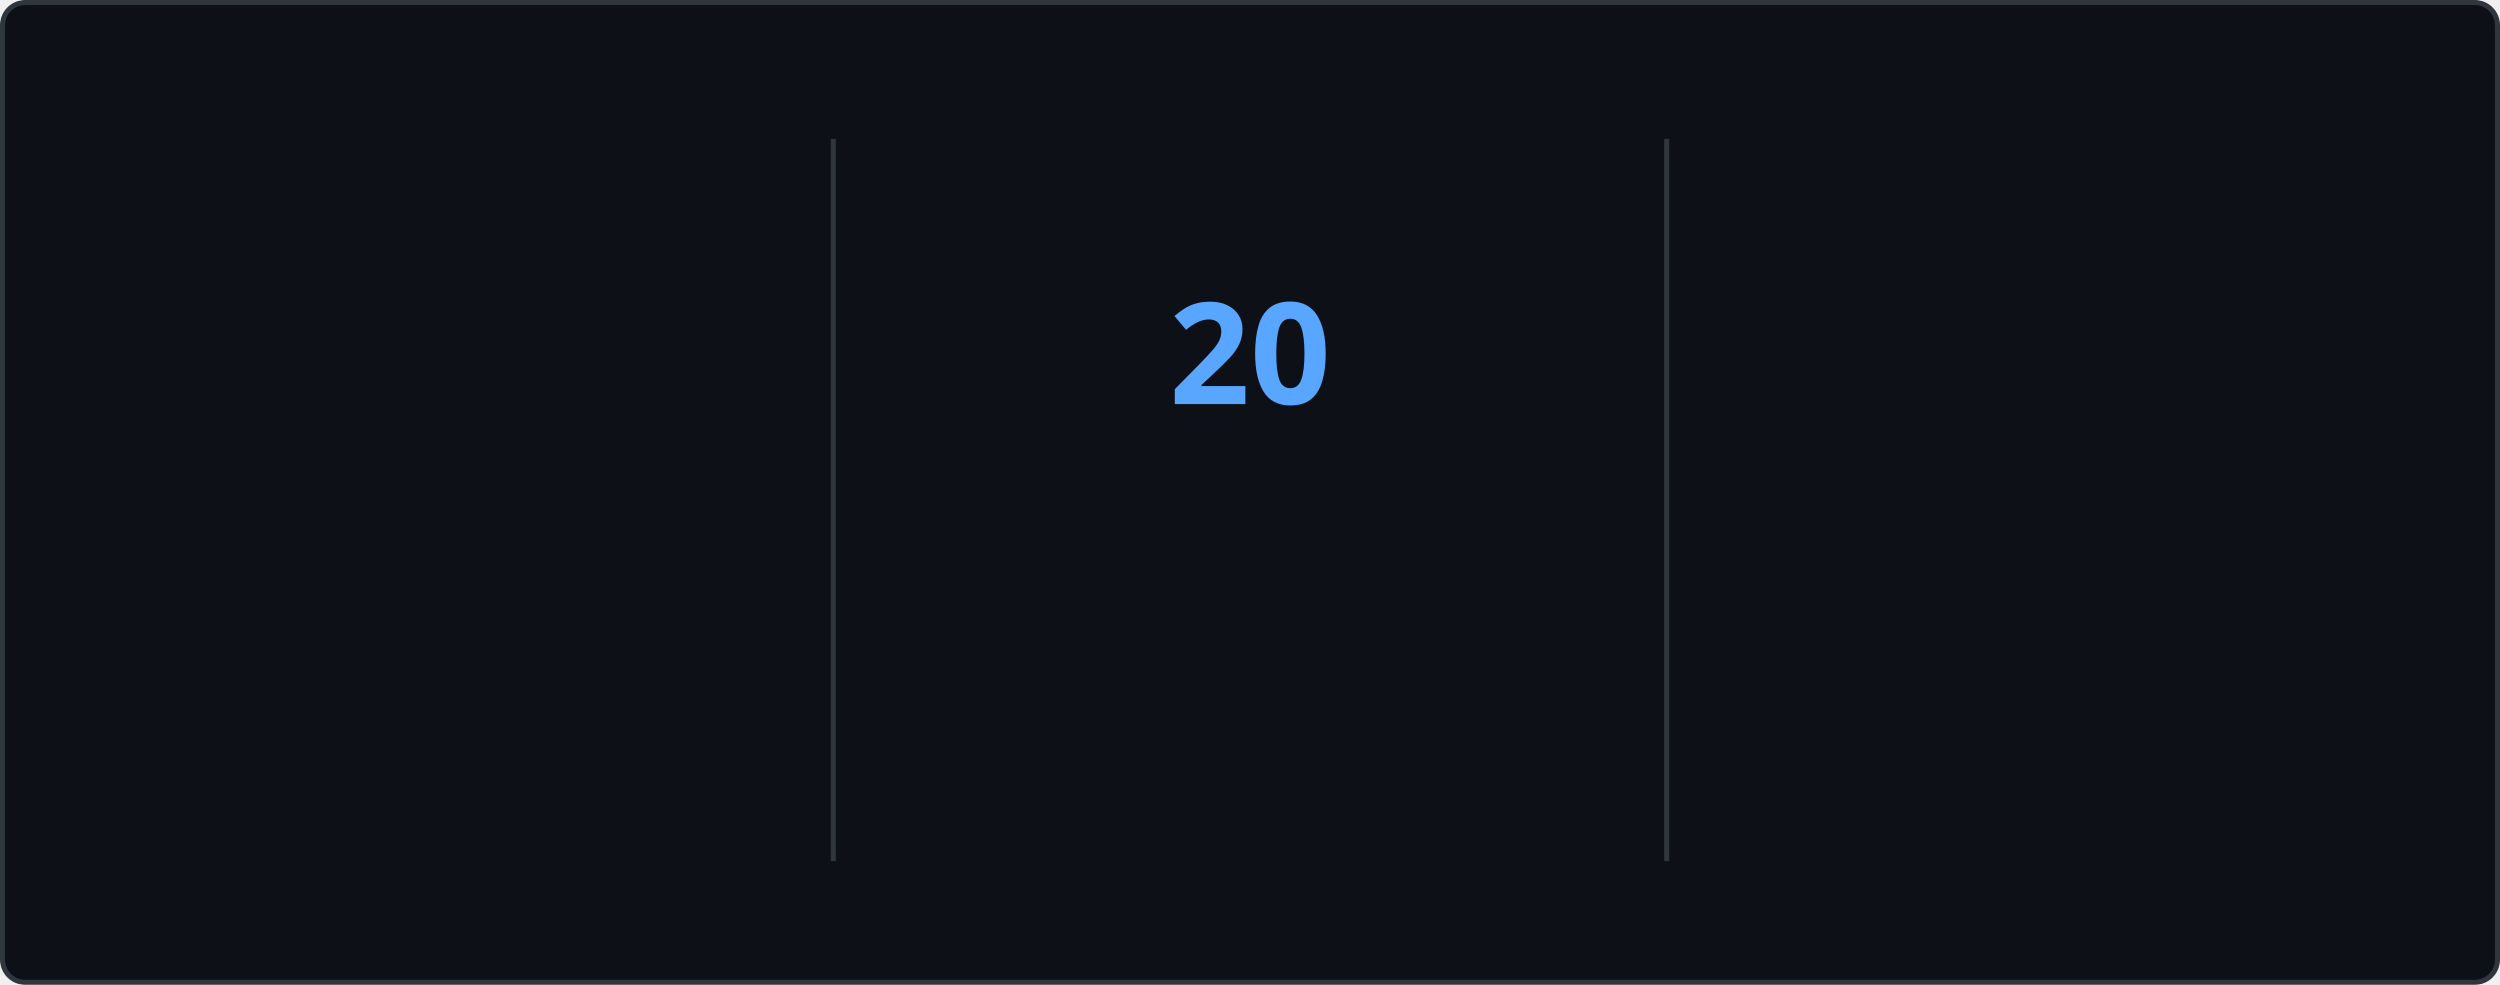
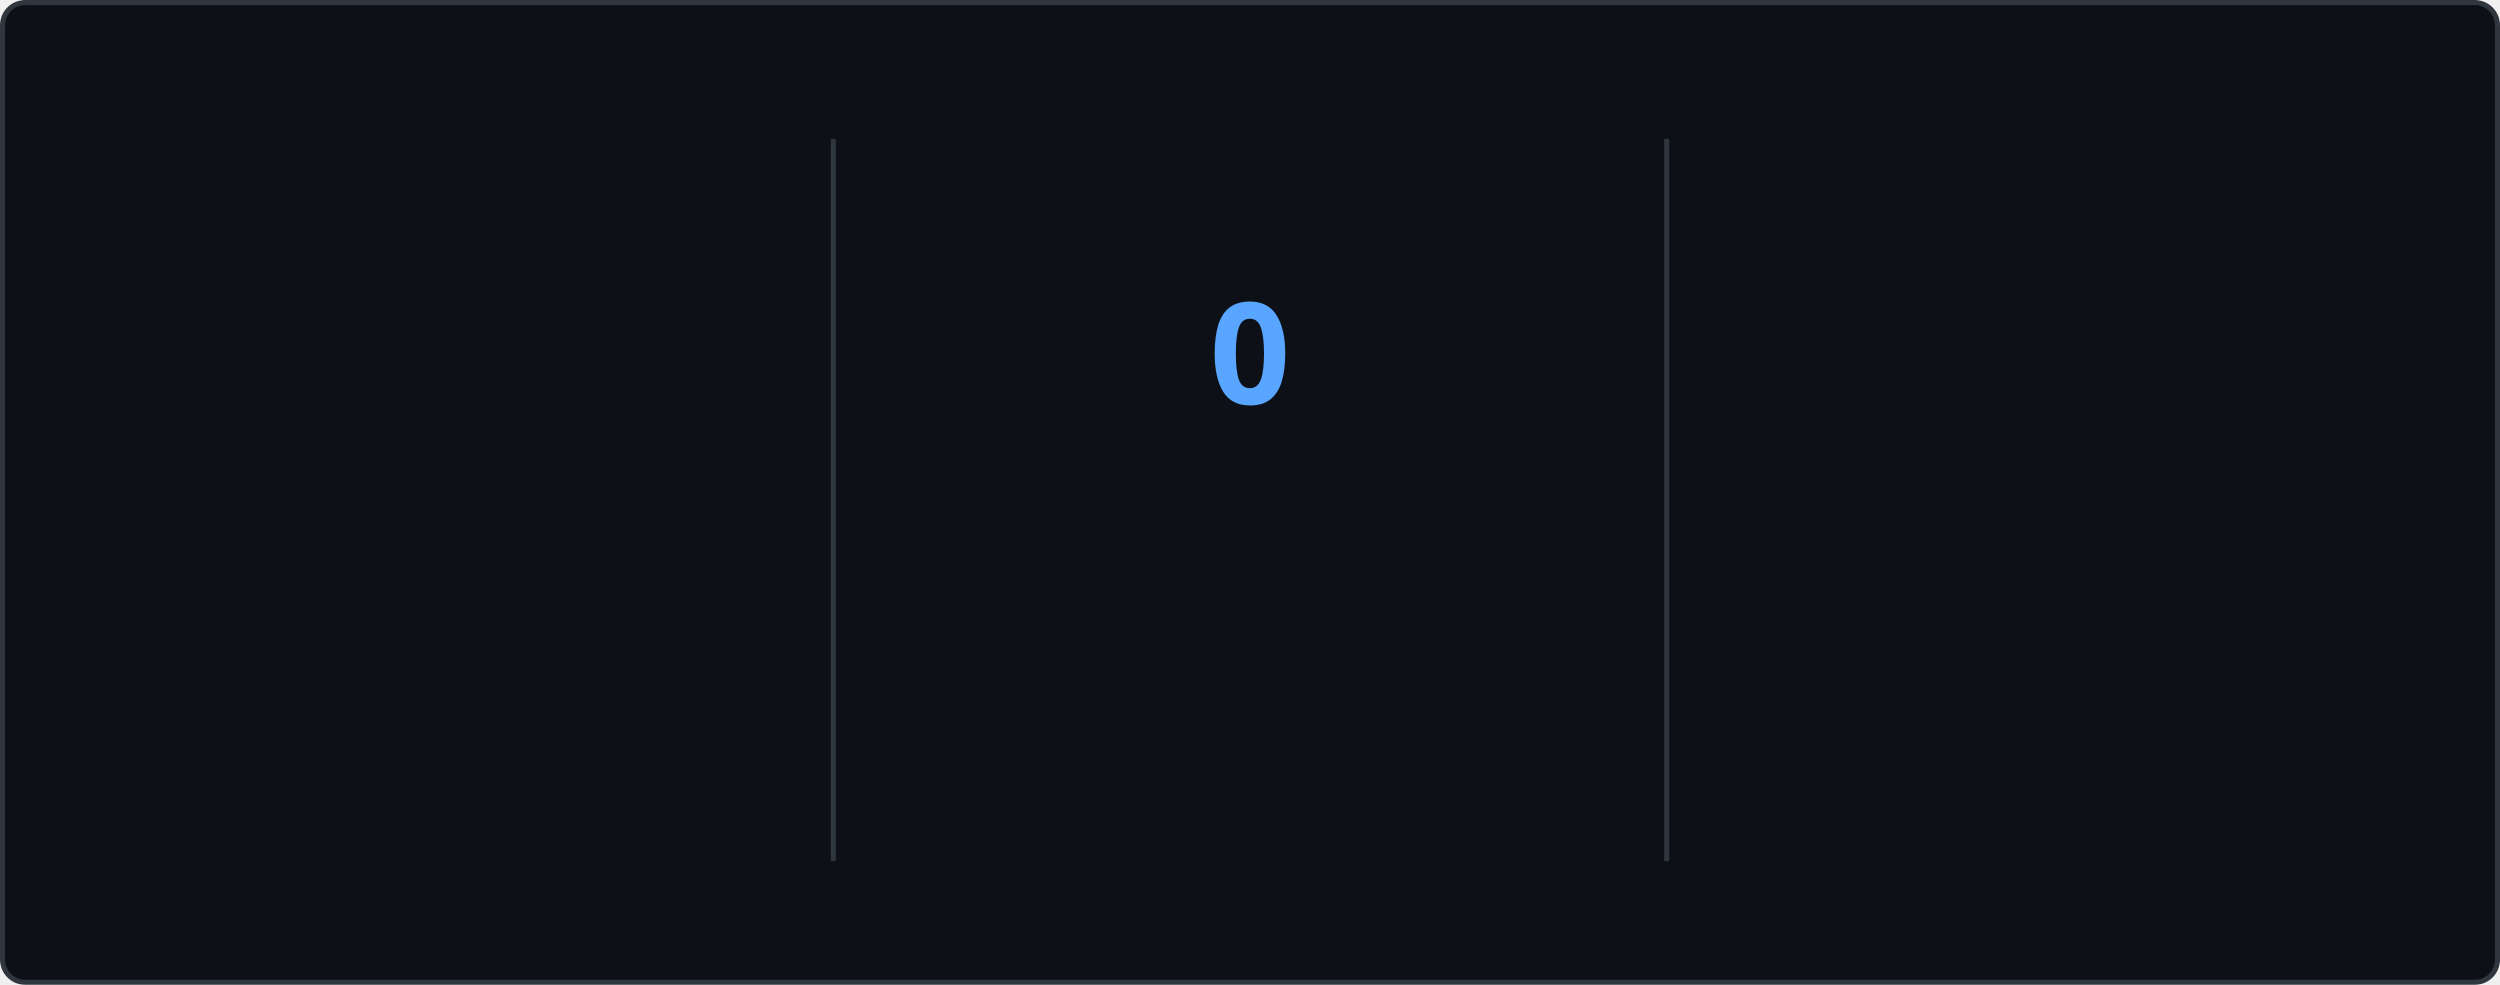
<svg xmlns="http://www.w3.org/2000/svg" style="isolation: isolate" viewBox="0 0 495 195" width="495px" height="195px" direction="ltr">
  <style>
    @keyframes currstreak {
      0% { font-size: 3px; opacity: 0.2; }
      80% { font-size: 34px; opacity: 1; }
      100% { font-size: 28px; opacity: 1; }
    }
    @keyframes fadein {
      0% { opacity: 0; }
      100% { opacity: 1; }
    }
    .big-number {
      font-family: "Segoe UI", Ubuntu, sans-serif;
      font-weight: 700;
      font-size: 28px;
      fill: #e6edf3;
    }
    .label {
      font-family: "Segoe UI", Ubuntu, sans-serif;
      font-weight: 400;
      font-size: 14px;
      fill: #e6edf3;
    }
    .range-text {
      font-family: "Segoe UI", Ubuntu, sans-serif;
      font-weight: 400;
      font-size: 12px;
      fill: #8b949e;
    }
    .current-streak-num {
      font-family: "Segoe UI", Ubuntu, sans-serif;
      font-weight: 700;
      font-size: 28px;
      fill: #58a6ff;
    }</style>
  <defs>
    <clipPath id="outer_rectangle">
      <rect width="495" height="195" rx="4.5" />
    </clipPath>
    <mask id="mask_out_ring_behind_fire">
      <rect width="495" height="195" fill="white" />
      <ellipse id="mask-ellipse" cx="247.5" cy="32" rx="13" ry="18" fill="black" />
    </mask>
  </defs>
  <g clip-path="url(#outer_rectangle)">
    <g style="isolation: isolate">
      <rect fill="#0d1117" rx="4.5" x="0.5" y="0.5" width="494" height="194" stroke="#30363d" />
    </g>
    <g style="isolation: isolate">
      <line x1="165" y1="28" x2="165" y2="170" vector-effect="non-scaling-stroke" stroke-width="1" stroke="#30363d" stroke-linejoin="miter" stroke-linecap="square" stroke-miterlimit="3" />
      <line x1="330" y1="28" x2="330" y2="170" vector-effect="non-scaling-stroke" stroke-width="1" stroke="#30363d" stroke-linejoin="miter" stroke-linecap="square" stroke-miterlimit="3" />
    </g>
    <g style="isolation: isolate">
      <g transform="translate(82.5, 48)">
        <text x="0" y="32" stroke-width="0" text-anchor="middle" class="big-number" style="opacity: 0; animation: fadein 0.5s linear forwards 0.6s">
            3.8K
          </text>
      </g>
      <g transform="translate(82.5, 84)">
        <text x="0" y="32" stroke-width="0" text-anchor="middle" class="label" style="opacity: 0; animation: fadein 0.5s linear forwards 0.7s">
            Total Contributions
          </text>
      </g>
      <g transform="translate(82.5, 114)">
        <text x="0" y="32" stroke-width="0" text-anchor="middle" class="range-text" style="opacity: 0; animation: fadein 0.5s linear forwards 0.8s">
            Oct 5 - Present
          </text>
      </g>
    </g>
    <g style="isolation: isolate">
      <g mask="url(#mask_out_ring_behind_fire)">
        <circle cx="247.5" cy="71" r="40" fill="none" stroke="#e6edf3" stroke-width="5" style="opacity: 0; animation: fadein 0.5s linear forwards 0.4s" />
      </g>
      <g transform="translate(247.5, 19.5)" stroke-opacity="0" style="opacity: 0; animation: fadein 0.5s linear forwards 0.6s">
        <path d="M -12 -0.5 L 15 -0.5 L 15 23.5 L -12 23.5 L -12 -0.5 Z" fill="none" />
        <path d="M 1.5 0.67 C 1.5 0.67 2.24 3.32 2.24 5.47 C 2.24 7.53 0.89 9.2 -1.17 9.2 C -3.23 9.2 -4.79 7.53 -4.79 5.47 L -4.76 5.11 C -6.78 7.51 -8 10.62 -8 13.99 C -8 18.41 -4.42 22 0 22 C 4.42 22 8 18.41 8 13.99 C 8 8.6 5.41 3.79 1.5 0.67 Z M -0.29 19 C -2.07 19 -3.51 17.6 -3.51 15.86 C -3.51 14.24 -2.46 13.1 -0.7 12.74 C 1.07 12.38 2.9 11.53 3.92 10.16 C 4.31 11.45 4.51 12.81 4.51 14.2 C 4.51 16.85 2.36 19 -0.29 19 Z" fill="#e6edf3" stroke-opacity="0" />
      </g>
      <g transform="translate(247.5, 48)">
        <text x="0" y="32" stroke-width="0" text-anchor="middle" class="current-streak-num" style="animation: currstreak 0.6s linear forwards">
-             20
+             0
          </text>
      </g>
      <g transform="translate(247.5, 108)">
        <text x="0" y="32" stroke-width="0" text-anchor="middle" class="label" style="opacity: 0; animation: fadein 0.5s linear forwards 0.9s">
            Current Streak
          </text>
      </g>
      <g transform="translate(247.5, 145)">
        <text x="0" y="21" stroke-width="0" text-anchor="middle" class="range-text" style="opacity: 0; animation: fadein 0.5s linear forwards 0.9s">
-             Sep 16 - Oct 5
+             0 days
          </text>
      </g>
    </g>
    <g style="isolation: isolate">
      <g transform="translate(412.5, 48)">
        <text x="0" y="32" stroke-width="0" text-anchor="middle" class="big-number" style="opacity: 0; animation: fadein 0.5s linear forwards 1.2s">
            35
          </text>
      </g>
      <g transform="translate(412.5, 84)">
        <text x="0" y="32" stroke-width="0" text-anchor="middle" class="label" style="opacity: 0; animation: fadein 0.5s linear forwards 1.3s">
            Longest Streak
          </text>
      </g>
      <g transform="translate(412.5, 114)">
        <text x="0" y="32" stroke-width="0" text-anchor="middle" class="range-text" style="opacity: 0; animation: fadein 0.5s linear forwards 1.4s">
            Jul 19 - Aug 22
          </text>
      </g>
    </g>
  </g>
</svg>
